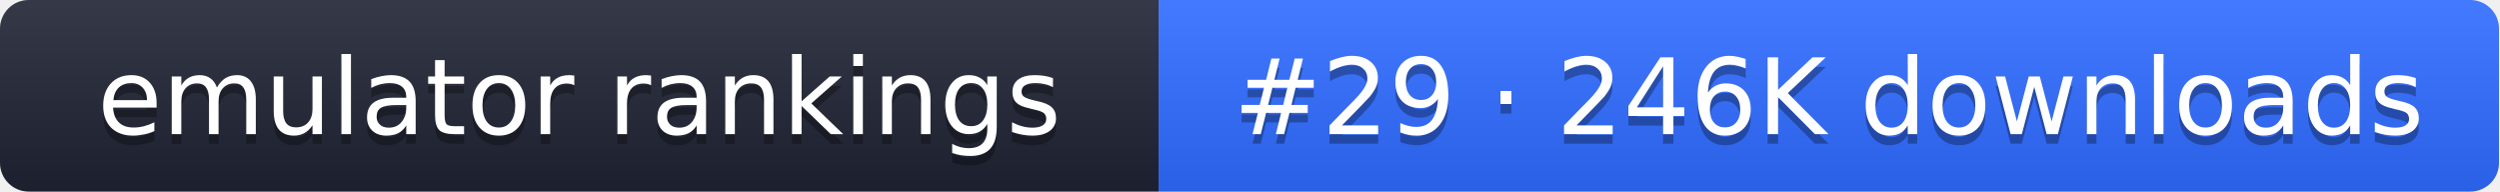
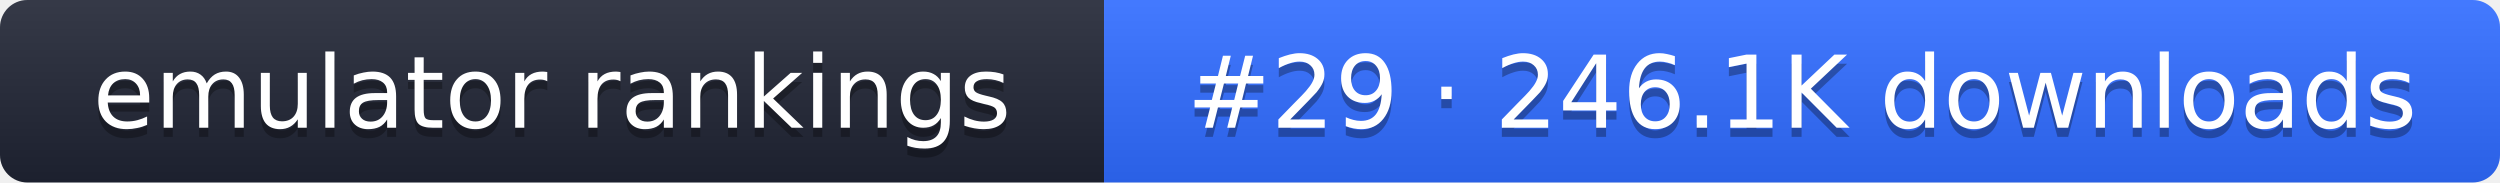
- <svg xmlns="http://www.w3.org/2000/svg" width="261" height="20" role="img" aria-label="emulator rankings: #29 · 246K downloads">
+ <svg xmlns="http://www.w3.org/2000/svg" width="274" height="20" role="img" aria-label="emulator rankings: #29 · 246.1K downloads">
  <linearGradient id="g" x2="0" y2="100%">
    <stop offset="0" stop-color="#fff" stop-opacity=".1" />
    <stop offset="1" stop-opacity=".1" />
  </linearGradient>
  <clipPath id="r">
-     <rect width="261" height="20" rx="3" fill="#fff" />
+     <rect width="274" height="20" rx="3" fill="#fff" />
  </clipPath>
  <g clip-path="url(#r)">
    <rect width="121" height="20" fill="#1f2433" />
-     <rect x="121" width="140" height="20" fill="#2f6bff" />
-     <rect width="261" height="20" fill="url(#g)" />
+     <rect x="121" width="153" height="20" fill="#2f6bff" />
+     <rect width="274" height="20" fill="url(#g)" />
  </g>
  <g fill="#fff" text-anchor="middle" font-family="Verdana,DejaVu Sans,sans-serif" font-size="11">
    <text x="60.5" y="15" fill="#010101" fill-opacity=".3">emulator rankings</text>
    <text x="60.5" y="14">emulator rankings</text>
-     <text x="191" y="15" fill="#010101" fill-opacity=".3">#29 · 246K downloads</text>
-     <text x="191" y="14">#29 · 246K downloads</text>
+     <text x="197.5" y="15" fill="#010101" fill-opacity=".3">#29 · 246.1K downloads</text>
+     <text x="197.5" y="14">#29 · 246.1K downloads</text>
  </g>
</svg>
